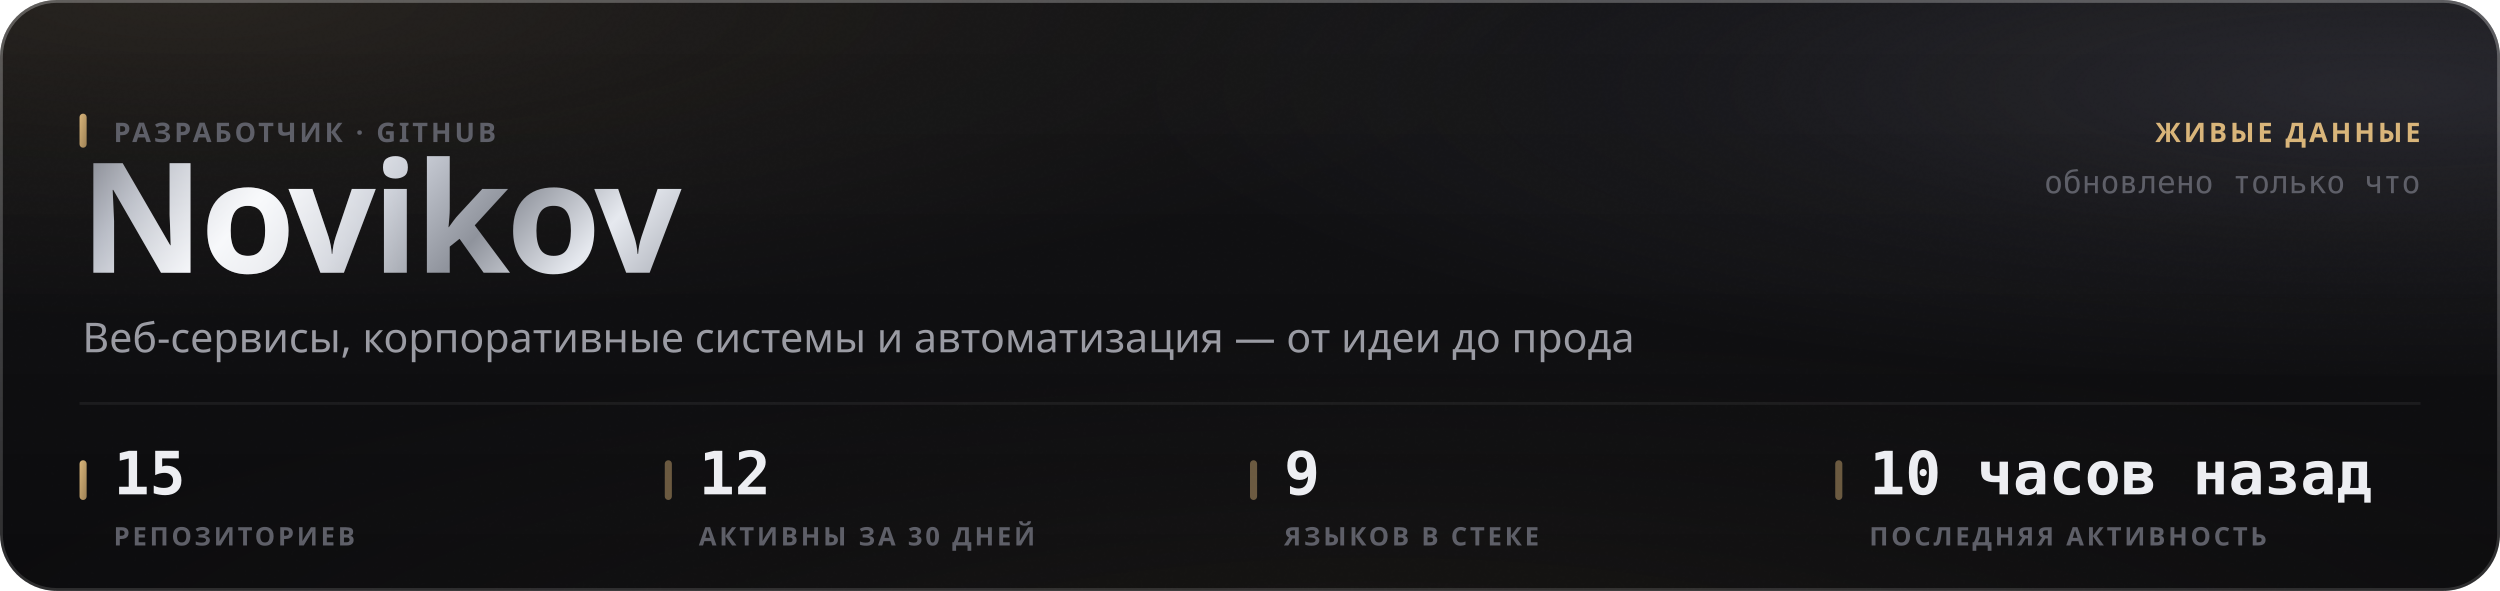
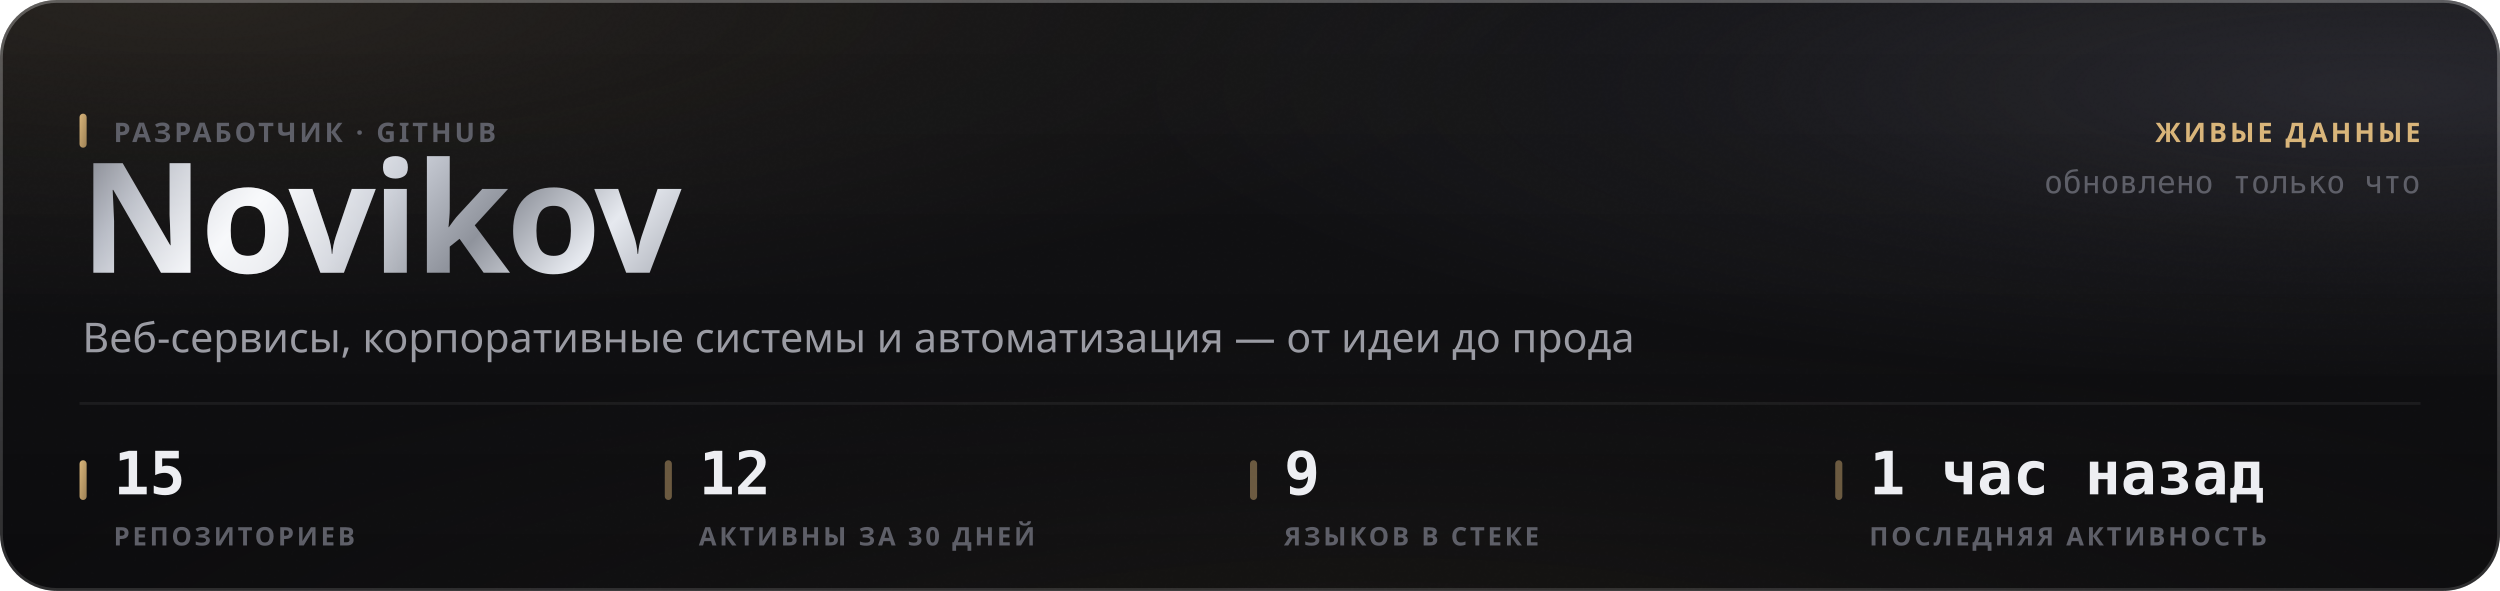
<svg xmlns="http://www.w3.org/2000/svg" width="880" height="208" viewBox="0 0 880 208" role="img">
  <style>
  text { font-family: -apple-system, BlinkMacSystemFont, 'Segoe UI', 'Noto Sans', Helvetica, Arial, sans-serif; }
  .mono { font-family: ui-monospace, 'SF Mono', 'Cascadia Mono', 'DejaVu Sans Mono', Menlo, Consolas, monospace; font-variant-numeric: tabular-nums; }
  .caps { letter-spacing: .1em; text-transform: uppercase; }

  @keyframes sheen  { from { transform: translateX(-120%); } to { transform: translateX(260%); } }
  @keyframes rise   { from { opacity: 0; transform: translateY(6px); } to { opacity: 1; transform: none; } }
  @keyframes slide  { from { opacity: 0; transform: translateX(-8px); } to { opacity: 1; transform: none; } }
  @keyframes grow   { from { transform: scaleY(0); } to { transform: scaleY(1); } }
  @keyframes widen  { from { transform: scaleX(0); } to { transform: scaleX(1); } }
  @keyframes draw   { from { stroke-dashoffset: 200; } to { stroke-dashoffset: 0; } }

  .sheen { animation: sheen 5.5s cubic-bezier(.45,0,.2,1) infinite; }
  .rise  { animation: rise .5s cubic-bezier(.16,1,.3,1) both; }
  .slide { animation: slide .42s cubic-bezier(.16,1,.3,1) both; }
  .bar   { transform-box: fill-box; transform-origin: 50% 100%;
           animation: grow .62s cubic-bezier(.16,1,.3,1) both; }
  .fill  { transform-box: fill-box; transform-origin: 0% 50%;
           animation: widen .8s cubic-bezier(.16,1,.3,1) both; }
  /* The hidden start state lives in the keyframes, never in the static rule.
     A renderer that ignores CSS animations then falls back to the FINISHED
     state — a drawn line, visible text — instead of an empty panel. */
  .spark { stroke-dasharray: 200;
           animation: draw 1.1s cubic-bezier(.16,1,.3,1) both; }

  @media (prefers-reduced-motion: reduce) {
    .sheen { animation: none; opacity: 0; }
    .rise, .slide, .bar, .fill, .spark { animation: none; opacity: 1; transform: none;
                                         stroke-dashoffset: 0; }
  }</style>
  <defs>
    <filter id="grain5" x="0" y="0" width="100%" height="100%">
      <feTurbulence type="fractalNoise" baseFrequency="0.85" numOctaves="3" stitchTiles="stitch" />
      <feColorMatrix type="saturate" values="0" />
    </filter>
    <linearGradient id="accent1" x1="0" y1="0" x2="1" y2="1">
      <stop offset="0%" stop-color="#d9b57a" />
      <stop offset="100%" stop-color="#9d8155" />
    </linearGradient>
    <radialGradient id="aurora6" cx="0.08" cy="0" r="0.55">
      <stop offset="0%" stop-color="#d9b47a" stop-opacity="0.1" />
      <stop offset="55%" stop-color="#d9b47a" stop-opacity="0.035" />
      <stop offset="100%" stop-color="#d9b47a" stop-opacity="0" />
    </radialGradient>
    <radialGradient id="aurora7" cx="0.95" cy="0.15" r="0.5">
      <stop offset="0%" stop-color="#706f83" stop-opacity="0.22" />
      <stop offset="55%" stop-color="#706f83" stop-opacity="0.077" />
      <stop offset="100%" stop-color="#706f83" stop-opacity="0" />
    </radialGradient>
    <radialGradient id="aurora8" cx="0.55" cy="1.15" r="0.6">
      <stop offset="0%" stop-color="#b39b74" stop-opacity="0.07" />
      <stop offset="55%" stop-color="#b39b74" stop-opacity="0.025" />
      <stop offset="100%" stop-color="#b39b74" stop-opacity="0" />
    </radialGradient>
    <linearGradient id="glass2" x1="0" y1="0" x2="0" y2="1">
      <stop offset="0%" stop-color="#ffffff" stop-opacity="0.036" />
      <stop offset="100%" stop-color="#ffffff" stop-opacity="0.007" />
    </linearGradient>
    <linearGradient id="rim3" x1="0" y1="0" x2="0" y2="1">
      <stop offset="0%" stop-color="#ffffff" stop-opacity="0.182" />
      <stop offset="100%" stop-color="#ffffff" stop-opacity="0.025" />
    </linearGradient>
    <linearGradient id="spec4" x1="0" y1="0" x2="1" y2="0">
      <stop offset="0%" stop-color="#ffffff" stop-opacity="0" />
      <stop offset="35%" stop-color="#ffffff" stop-opacity="0.336" />
      <stop offset="70%" stop-color="#ffffff" stop-opacity="0.118" />
      <stop offset="100%" stop-color="#ffffff" stop-opacity="0" />
    </linearGradient>
    <linearGradient id="metal9" x1="0" y1="0" x2="1" y2="0.25">
      <stop offset="0%" stop-color="#6e7078" />
      <stop offset="16.667%" stop-color="#b4b8c2" />
      <stop offset="33.333%" stop-color="#f2f4f8" />
      <stop offset="50%" stop-color="#c7cbd4" />
      <stop offset="66.667%" stop-color="#8f939c" />
      <stop offset="83.333%" stop-color="#e6e9ef" />
      <stop offset="100%" stop-color="#a7abb4" />
    </linearGradient>
    <linearGradient id="sheengrad11" x1="0" y1="0" x2="1" y2="0">
      <stop offset="0%" stop-color="#ffffff" stop-opacity="0" />
      <stop offset="50%" stop-color="#ffffff" stop-opacity="0.5" />
      <stop offset="100%" stop-color="#ffffff" stop-opacity="0" />
    </linearGradient>
    <clipPath id="wordclip10">
      <text x="28" y="96" font-size="54" font-weight="800" letter-spacing="-0.025em" font-family="-apple-system, BlinkMacSystemFont, 'Segoe UI', Helvetica, Arial, sans-serif">Novikov</text>
    </clipPath>
  </defs>
  <rect width="880" height="208" rx="20" fill="#0a0a0c" />
  <rect width="880" height="208" rx="20" fill="url(#aurora6)" />
  <rect width="880" height="208" rx="20" fill="url(#aurora7)" />
  <rect width="880" height="208" rx="20" fill="url(#aurora8)" />
  <rect width="880" height="208" rx="20" fill="url(#glass2)" />
  <rect width="880" height="208" rx="20" filter="url(#grain5)" opacity="0.085" style="mix-blend-mode:overlay" />
  <rect x=".5" y=".5" width="879" height="207" rx="19.5" fill="none" stroke="rgba(255,255,255,0.11)" />
  <rect x=".5" y=".5" width="879" height="207" rx="19.5" fill="none" stroke="url(#rim3)" />
  <path d="M20 1 H860" stroke="url(#spec4)" stroke-width="1.2" fill="none" />
  <g clip-path="url(#wordclip10)">
    <rect x="28" y="42" width="248.651" height="70.2" fill="url(#metal9)" />
    <rect class="sheen" x="28" y="42" width="124.325" height="70.2" fill="url(#sheengrad11)" />
  </g>
  <rect x="28" y="40" width="2.5" height="12" rx="1.25" fill="url(#accent1)" />
  <text x="40" y="50" font-size="9.5" font-weight="600" fill="#5e5f68" letter-spacing="0.11em">РАЗРАБОТЧИК · GITHUB</text>
  <text x="29" y="124" font-size="14.5" font-weight="400" fill="#9a9ba3">Веб-сервисы, корпоративные системы и автоматизация — от идеи до прода</text>
  <text x="852" y="50" font-size="9.5" font-weight="600" fill="#d9b57a" text-anchor="end" letter-spacing="0.11em">ЖИВЫЕ ДАННЫЕ</text>
  <text x="852" y="68" font-size="11" font-weight="400" fill="#5e5f68" text-anchor="end" class="mono">обновлено только что</text>
  <path d="M28 142 H852" stroke="rgba(255,255,255,0.06)" stroke-width="1" />
  <rect x="28" y="162" width="2.5" height="14" rx="1.25" fill="url(#accent1)" />
  <text x="40" y="174" font-size="21" font-weight="700" fill="#edeef2" class="mono rise" opacity="1">15</text>
  <text x="40" y="192" font-size="9" font-weight="600" fill="#5e5f68" letter-spacing="0.11em">РЕПОЗИТОРИЕВ</text>
  <rect x="234" y="162" width="2.5" height="14" rx="1.25" fill="rgba(217,181,122,0.45)" />
  <text x="246" y="174" font-size="21" font-weight="700" fill="#edeef2" class="mono rise" opacity="1">12</text>
  <text x="246" y="192" font-size="9" font-weight="600" fill="#5e5f68" letter-spacing="0.11em">АКТИВНЫ ЗА 30 ДНЕЙ</text>
  <rect x="440" y="162" width="2.5" height="14" rx="1.25" fill="rgba(217,181,122,0.45)" />
  <text x="452" y="174" font-size="21" font-weight="700" fill="#edeef2" class="mono rise" opacity="1">9</text>
  <text x="452" y="192" font-size="9" font-weight="600" fill="#5e5f68" letter-spacing="0.11em">ЯЗЫКОВ В СТЕКЕ</text>
  <rect x="646" y="162" width="2.5" height="14" rx="1.25" fill="rgba(217,181,122,0.45)" />
-   <text x="658" y="174" font-size="21" font-weight="700" fill="#edeef2" class="mono rise" opacity="1">10 часов назад</text>
+   <text x="658" y="174" font-size="21" font-weight="700" fill="#edeef2" class="mono rise" opacity="1">1 час назад</text>
  <text x="658" y="192" font-size="9" font-weight="600" fill="#5e5f68" letter-spacing="0.11em">ПОСЛЕДНЯЯ АКТИВНОСТЬ</text>
</svg>
